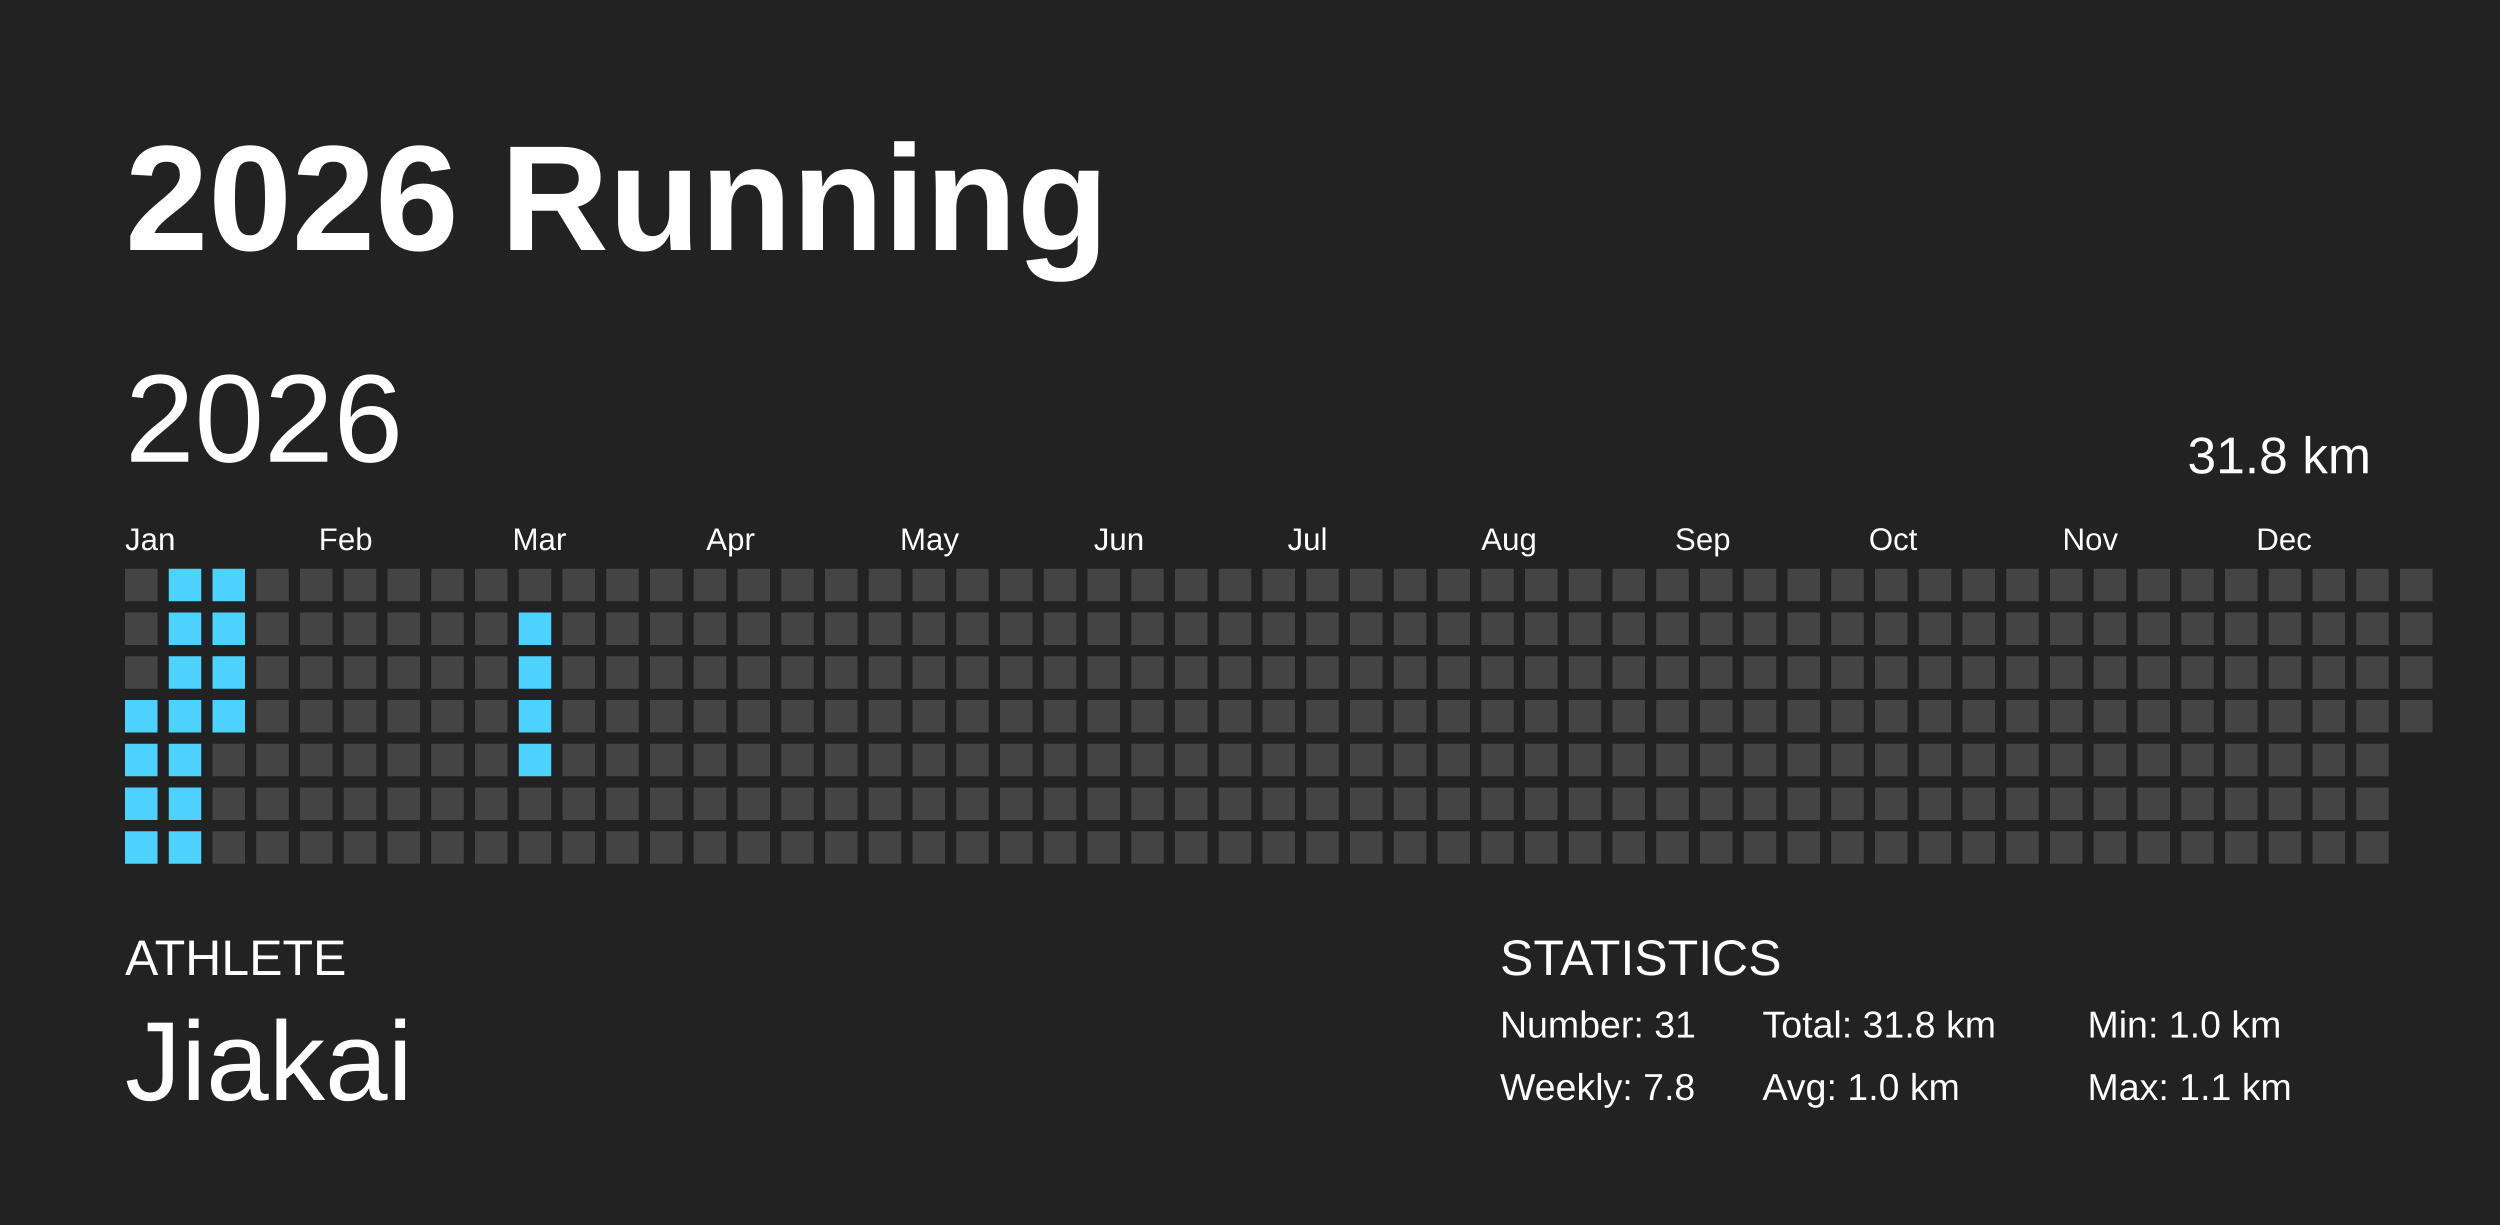
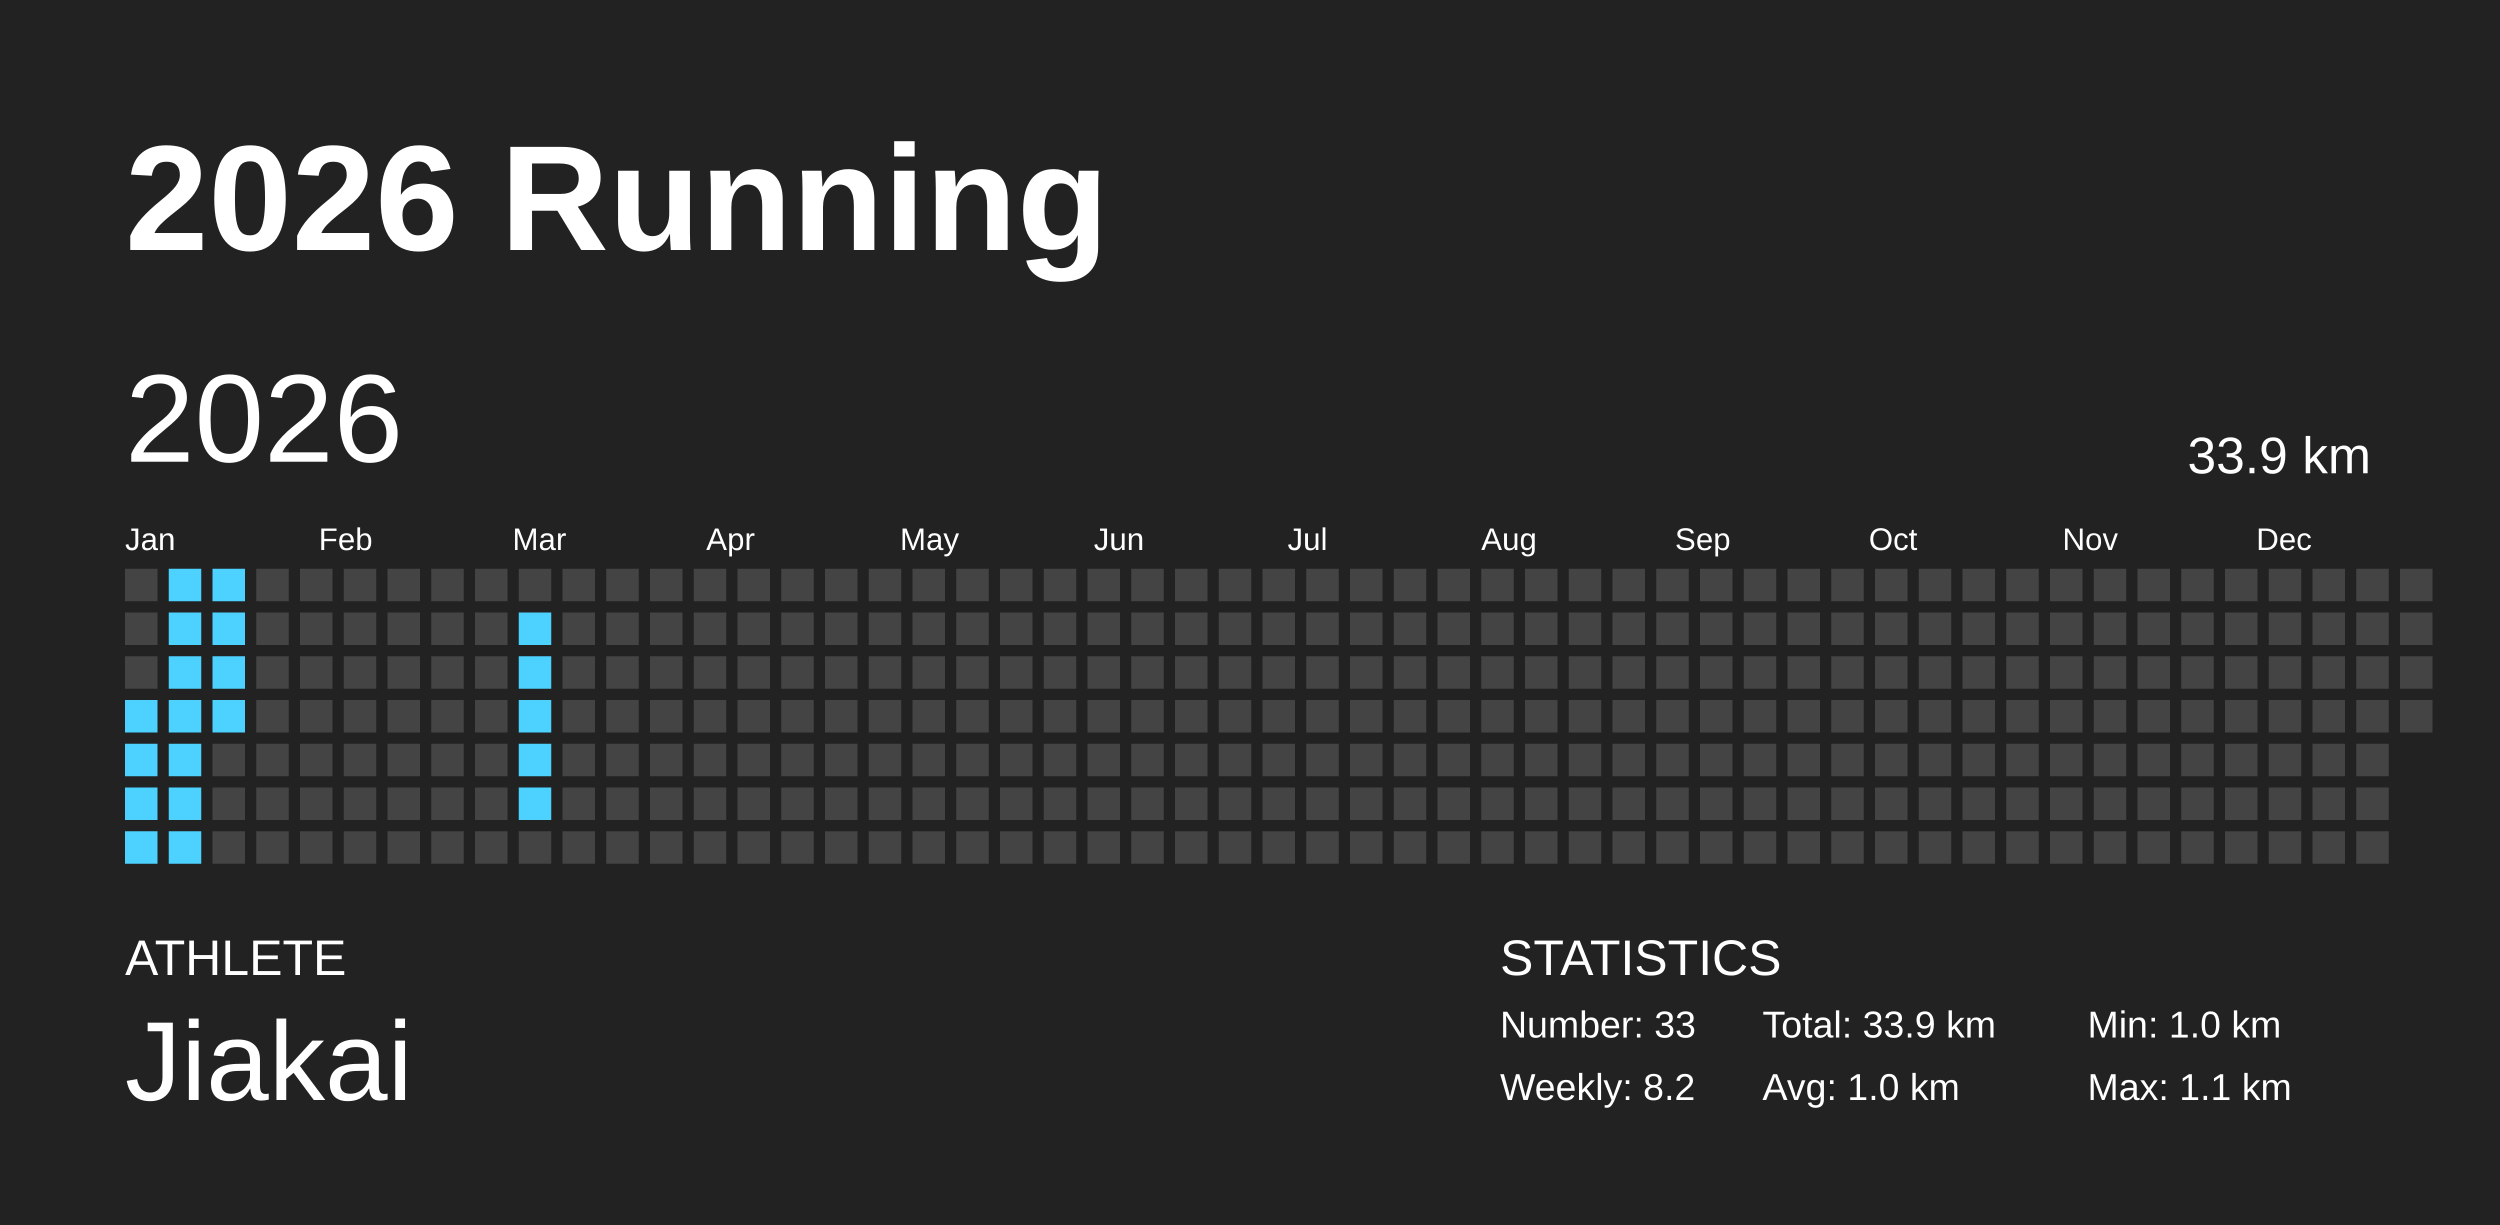
<svg xmlns="http://www.w3.org/2000/svg" baseProfile="full" height="98mm" version="1.1" viewBox="0,0,200,98" width="200mm">
  <defs />
  <rect fill="#222222" height="98" width="200" x="0" y="0" />
  <text fill="#FFFFFF" style="font-size:12px; font-family:Arial; font-weight:bold;" x="10" y="20">2026 Running</text>
  <text fill="#FFFFFF" style="font-size:4px; font-family:Arial" x="10" y="78">ATHLETE</text>
  <text fill="#FFFFFF" style="font-size:9px; font-family:Arial" x="10" y="88">Jiakai</text>
  <text fill="#FFFFFF" style="font-size:4px; font-family:Arial" x="120" y="78">STATISTICS</text>
-   <text fill="#FFFFFF" style="font-size:3px; font-family:Arial" x="120" y="83">Number: 31</text>
-   <text fill="#FFFFFF" style="font-size:3px; font-family:Arial" x="120" y="88">Weekly: 7.8</text>
-   <text fill="#FFFFFF" style="font-size:3px; font-family:Arial" x="141" y="83">Total: 31.8 km</text>
+   <text fill="#FFFFFF" style="font-size:3px; font-family:Arial" x="120" y="83">Number: 33</text>
+   <text fill="#FFFFFF" style="font-size:3px; font-family:Arial" x="120" y="88">Weekly: 8.2</text>
+   <text fill="#FFFFFF" style="font-size:3px; font-family:Arial" x="141" y="83">Total: 33.9 km</text>
  <text fill="#FFFFFF" style="font-size:3px; font-family:Arial" x="141" y="88">Avg: 1.0 km</text>
  <text fill="#FFFFFF" style="font-size:3px; font-family:Arial" x="167" y="83">Min: 1.0 km</text>
  <text fill="#FFFFFF" style="font-size:3px; font-family:Arial" x="167" y="88">Max: 1.1 km</text>
  <text dominant-baseline="hanging" fill="#FFFFFF" style="font-size:10.0px; font-family:Arial;" x="10" y="30">2026</text>
-   <text dominant-baseline="hanging" fill="#FFFFFF" style="font-size:4.125px; font-family:Arial;" x="175" y="35">31.8 km</text>
+   <text dominant-baseline="hanging" fill="#FFFFFF" style="font-size:4.125px; font-family:Arial;" x="175" y="35">33.9 km</text>
  <text fill="#FFFFFF" style="font-size:2.5px; font-family:Arial" x="10.0" y="44">Jan</text>
  <text fill="#FFFFFF" style="font-size:2.5px; font-family:Arial" x="25.5" y="44">Feb</text>
  <text fill="#FFFFFF" style="font-size:2.5px; font-family:Arial" x="41.0" y="44">Mar</text>
  <text fill="#FFFFFF" style="font-size:2.5px; font-family:Arial" x="56.5" y="44">Apr</text>
  <text fill="#FFFFFF" style="font-size:2.5px; font-family:Arial" x="72.0" y="44">May</text>
  <text fill="#FFFFFF" style="font-size:2.5px; font-family:Arial" x="87.5" y="44">Jun</text>
  <text fill="#FFFFFF" style="font-size:2.5px; font-family:Arial" x="103.0" y="44">Jul</text>
  <text fill="#FFFFFF" style="font-size:2.5px; font-family:Arial" x="118.5" y="44">Aug</text>
  <text fill="#FFFFFF" style="font-size:2.5px; font-family:Arial" x="134.0" y="44">Sep</text>
  <text fill="#FFFFFF" style="font-size:2.5px; font-family:Arial" x="149.5" y="44">Oct</text>
  <text fill="#FFFFFF" style="font-size:2.5px; font-family:Arial" x="165.0" y="44">Nov</text>
  <text fill="#FFFFFF" style="font-size:2.5px; font-family:Arial" x="180.5" y="44">Dec</text>
  <rect fill="#444444" height="2.6" width="2.6" x="10.0" y="45.5" />
  <rect fill="#444444" height="2.6" width="2.6" x="10.0" y="49.0" />
  <rect fill="#444444" height="2.6" width="2.6" x="10.0" y="52.5" />
  <rect fill="#4dd2ff" height="2.6" width="2.6" x="10.0" y="56.0" />
  <rect fill="#4dd2ff" height="2.6" width="2.6" x="10.0" y="59.5" />
  <rect fill="#4dd2ff" height="2.6" width="2.6" x="10.0" y="63.0" />
  <rect fill="#4dd2ff" height="2.6" width="2.6" x="10.0" y="66.5" />
  <rect fill="#4dd2ff" height="2.6" width="2.6" x="13.5" y="45.5" />
  <rect fill="#4dd2ff" height="2.6" width="2.6" x="13.5" y="49.0" />
  <rect fill="#4dd2ff" height="2.6" width="2.6" x="13.5" y="52.5" />
  <rect fill="#4dd2ff" height="2.6" width="2.6" x="13.5" y="56.0" />
  <rect fill="#4dd2ff" height="2.6" width="2.6" x="13.5" y="59.5" />
  <rect fill="#4dd2ff" height="2.6" width="2.6" x="13.5" y="63.0" />
  <rect fill="#4dd2ff" height="2.6" width="2.6" x="13.5" y="66.5" />
  <rect fill="#4dd2ff" height="2.6" width="2.6" x="17.0" y="45.5" />
  <rect fill="#4dd2ff" height="2.6" width="2.6" x="17.0" y="49.0" />
  <rect fill="#4dd2ff" height="2.6" width="2.6" x="17.0" y="52.5" />
  <rect fill="#4dd2ff" height="2.6" width="2.6" x="17.0" y="56.0" />
  <rect fill="#444444" height="2.6" width="2.6" x="17.0" y="59.5" />
  <rect fill="#444444" height="2.6" width="2.6" x="17.0" y="63.0" />
  <rect fill="#444444" height="2.6" width="2.6" x="17.0" y="66.5" />
  <rect fill="#444444" height="2.6" width="2.6" x="20.5" y="45.5" />
  <rect fill="#444444" height="2.6" width="2.6" x="20.5" y="49.0" />
  <rect fill="#444444" height="2.6" width="2.6" x="20.5" y="52.5" />
  <rect fill="#444444" height="2.6" width="2.6" x="20.5" y="56.0" />
  <rect fill="#444444" height="2.6" width="2.6" x="20.5" y="59.5" />
  <rect fill="#444444" height="2.6" width="2.6" x="20.5" y="63.0" />
  <rect fill="#444444" height="2.6" width="2.6" x="20.5" y="66.5" />
  <rect fill="#444444" height="2.6" width="2.6" x="24.0" y="45.5" />
  <rect fill="#444444" height="2.6" width="2.6" x="24.0" y="49.0" />
  <rect fill="#444444" height="2.6" width="2.6" x="24.0" y="52.5" />
  <rect fill="#444444" height="2.6" width="2.6" x="24.0" y="56.0" />
  <rect fill="#444444" height="2.6" width="2.6" x="24.0" y="59.5" />
  <rect fill="#444444" height="2.6" width="2.6" x="24.0" y="63.0" />
  <rect fill="#444444" height="2.6" width="2.6" x="24.0" y="66.5" />
  <rect fill="#444444" height="2.6" width="2.6" x="27.5" y="45.5" />
  <rect fill="#444444" height="2.6" width="2.6" x="27.5" y="49.0" />
  <rect fill="#444444" height="2.6" width="2.6" x="27.5" y="52.5" />
  <rect fill="#444444" height="2.6" width="2.6" x="27.5" y="56.0" />
  <rect fill="#444444" height="2.6" width="2.6" x="27.5" y="59.5" />
  <rect fill="#444444" height="2.6" width="2.6" x="27.5" y="63.0" />
  <rect fill="#444444" height="2.6" width="2.6" x="27.5" y="66.5" />
  <rect fill="#444444" height="2.6" width="2.6" x="31.0" y="45.5" />
  <rect fill="#444444" height="2.6" width="2.6" x="31.0" y="49.0" />
  <rect fill="#444444" height="2.6" width="2.6" x="31.0" y="52.5" />
  <rect fill="#444444" height="2.6" width="2.6" x="31.0" y="56.0" />
  <rect fill="#444444" height="2.6" width="2.6" x="31.0" y="59.5" />
  <rect fill="#444444" height="2.6" width="2.6" x="31.0" y="63.0" />
  <rect fill="#444444" height="2.6" width="2.6" x="31.0" y="66.5" />
  <rect fill="#444444" height="2.6" width="2.6" x="34.5" y="45.5" />
  <rect fill="#444444" height="2.6" width="2.6" x="34.5" y="49.0" />
  <rect fill="#444444" height="2.6" width="2.6" x="34.5" y="52.5" />
  <rect fill="#444444" height="2.6" width="2.6" x="34.5" y="56.0" />
  <rect fill="#444444" height="2.6" width="2.6" x="34.5" y="59.5" />
  <rect fill="#444444" height="2.6" width="2.6" x="34.5" y="63.0" />
  <rect fill="#444444" height="2.6" width="2.6" x="34.5" y="66.5" />
  <rect fill="#444444" height="2.6" width="2.6" x="38.0" y="45.5" />
  <rect fill="#444444" height="2.6" width="2.6" x="38.0" y="49.0" />
  <rect fill="#444444" height="2.6" width="2.6" x="38.0" y="52.5" />
  <rect fill="#444444" height="2.6" width="2.6" x="38.0" y="56.0" />
  <rect fill="#444444" height="2.6" width="2.6" x="38.0" y="59.5" />
  <rect fill="#444444" height="2.6" width="2.6" x="38.0" y="63.0" />
  <rect fill="#444444" height="2.6" width="2.6" x="38.0" y="66.5" />
  <rect fill="#444444" height="2.6" width="2.6" x="41.5" y="45.5" />
  <rect fill="#4dd2ff" height="2.6" width="2.6" x="41.5" y="49.0" />
  <rect fill="#4dd2ff" height="2.6" width="2.6" x="41.5" y="52.5" />
  <rect fill="#4dd2ff" height="2.6" width="2.6" x="41.5" y="56.0" />
  <rect fill="#4dd2ff" height="2.6" width="2.6" x="41.5" y="59.5" />
-   <rect fill="#444444" height="2.6" width="2.6" x="41.5" y="63.0" />
+   <rect fill="#4dd2ff" height="2.6" width="2.6" x="41.5" y="63.0" />
  <rect fill="#444444" height="2.6" width="2.6" x="41.5" y="66.5" />
  <rect fill="#444444" height="2.6" width="2.6" x="45.0" y="45.5" />
  <rect fill="#444444" height="2.6" width="2.6" x="45.0" y="49.0" />
  <rect fill="#444444" height="2.6" width="2.6" x="45.0" y="52.5" />
  <rect fill="#444444" height="2.6" width="2.6" x="45.0" y="56.0" />
  <rect fill="#444444" height="2.6" width="2.6" x="45.0" y="59.5" />
  <rect fill="#444444" height="2.6" width="2.6" x="45.0" y="63.0" />
  <rect fill="#444444" height="2.6" width="2.6" x="45.0" y="66.5" />
  <rect fill="#444444" height="2.6" width="2.6" x="48.5" y="45.5" />
  <rect fill="#444444" height="2.6" width="2.6" x="48.5" y="49.0" />
  <rect fill="#444444" height="2.6" width="2.6" x="48.5" y="52.5" />
  <rect fill="#444444" height="2.6" width="2.6" x="48.5" y="56.0" />
  <rect fill="#444444" height="2.6" width="2.6" x="48.5" y="59.5" />
  <rect fill="#444444" height="2.6" width="2.6" x="48.5" y="63.0" />
  <rect fill="#444444" height="2.6" width="2.6" x="48.5" y="66.5" />
  <rect fill="#444444" height="2.6" width="2.6" x="52.0" y="45.5" />
  <rect fill="#444444" height="2.6" width="2.6" x="52.0" y="49.0" />
  <rect fill="#444444" height="2.6" width="2.6" x="52.0" y="52.5" />
  <rect fill="#444444" height="2.6" width="2.6" x="52.0" y="56.0" />
  <rect fill="#444444" height="2.6" width="2.6" x="52.0" y="59.5" />
  <rect fill="#444444" height="2.6" width="2.6" x="52.0" y="63.0" />
  <rect fill="#444444" height="2.6" width="2.6" x="52.0" y="66.5" />
  <rect fill="#444444" height="2.6" width="2.6" x="55.5" y="45.5" />
  <rect fill="#444444" height="2.6" width="2.6" x="55.5" y="49.0" />
  <rect fill="#444444" height="2.6" width="2.6" x="55.5" y="52.5" />
  <rect fill="#444444" height="2.6" width="2.6" x="55.5" y="56.0" />
  <rect fill="#444444" height="2.6" width="2.6" x="55.5" y="59.5" />
  <rect fill="#444444" height="2.6" width="2.6" x="55.5" y="63.0" />
  <rect fill="#444444" height="2.6" width="2.6" x="55.5" y="66.5" />
  <rect fill="#444444" height="2.6" width="2.6" x="59.0" y="45.5" />
  <rect fill="#444444" height="2.6" width="2.6" x="59.0" y="49.0" />
  <rect fill="#444444" height="2.6" width="2.6" x="59.0" y="52.5" />
  <rect fill="#444444" height="2.6" width="2.6" x="59.0" y="56.0" />
  <rect fill="#444444" height="2.6" width="2.6" x="59.0" y="59.5" />
  <rect fill="#444444" height="2.6" width="2.6" x="59.0" y="63.0" />
  <rect fill="#444444" height="2.6" width="2.6" x="59.0" y="66.5" />
  <rect fill="#444444" height="2.6" width="2.6" x="62.5" y="45.5" />
  <rect fill="#444444" height="2.6" width="2.6" x="62.5" y="49.0" />
  <rect fill="#444444" height="2.6" width="2.6" x="62.5" y="52.5" />
  <rect fill="#444444" height="2.6" width="2.6" x="62.5" y="56.0" />
  <rect fill="#444444" height="2.6" width="2.6" x="62.5" y="59.5" />
  <rect fill="#444444" height="2.6" width="2.6" x="62.5" y="63.0" />
  <rect fill="#444444" height="2.6" width="2.6" x="62.5" y="66.5" />
  <rect fill="#444444" height="2.6" width="2.6" x="66.0" y="45.5" />
  <rect fill="#444444" height="2.6" width="2.6" x="66.0" y="49.0" />
  <rect fill="#444444" height="2.6" width="2.6" x="66.0" y="52.5" />
  <rect fill="#444444" height="2.6" width="2.6" x="66.0" y="56.0" />
  <rect fill="#444444" height="2.6" width="2.6" x="66.0" y="59.5" />
  <rect fill="#444444" height="2.6" width="2.6" x="66.0" y="63.0" />
  <rect fill="#444444" height="2.6" width="2.6" x="66.0" y="66.5" />
  <rect fill="#444444" height="2.6" width="2.6" x="69.5" y="45.5" />
  <rect fill="#444444" height="2.6" width="2.6" x="69.5" y="49.0" />
  <rect fill="#444444" height="2.6" width="2.6" x="69.5" y="52.5" />
  <rect fill="#444444" height="2.6" width="2.6" x="69.5" y="56.0" />
  <rect fill="#444444" height="2.6" width="2.6" x="69.5" y="59.5" />
  <rect fill="#444444" height="2.6" width="2.6" x="69.5" y="63.0" />
  <rect fill="#444444" height="2.6" width="2.6" x="69.5" y="66.5" />
  <rect fill="#444444" height="2.6" width="2.6" x="73.0" y="45.5" />
  <rect fill="#444444" height="2.6" width="2.6" x="73.0" y="49.0" />
  <rect fill="#444444" height="2.6" width="2.6" x="73.0" y="52.5" />
  <rect fill="#444444" height="2.6" width="2.6" x="73.0" y="56.0" />
  <rect fill="#444444" height="2.6" width="2.6" x="73.0" y="59.5" />
  <rect fill="#444444" height="2.6" width="2.6" x="73.0" y="63.0" />
  <rect fill="#444444" height="2.6" width="2.6" x="73.0" y="66.5" />
  <rect fill="#444444" height="2.6" width="2.6" x="76.5" y="45.5" />
  <rect fill="#444444" height="2.6" width="2.6" x="76.5" y="49.0" />
  <rect fill="#444444" height="2.6" width="2.6" x="76.5" y="52.5" />
  <rect fill="#444444" height="2.6" width="2.6" x="76.5" y="56.0" />
  <rect fill="#444444" height="2.6" width="2.6" x="76.5" y="59.5" />
  <rect fill="#444444" height="2.6" width="2.6" x="76.5" y="63.0" />
  <rect fill="#444444" height="2.6" width="2.6" x="76.5" y="66.5" />
  <rect fill="#444444" height="2.6" width="2.6" x="80.0" y="45.5" />
  <rect fill="#444444" height="2.6" width="2.6" x="80.0" y="49.0" />
  <rect fill="#444444" height="2.6" width="2.6" x="80.0" y="52.5" />
  <rect fill="#444444" height="2.6" width="2.6" x="80.0" y="56.0" />
  <rect fill="#444444" height="2.6" width="2.6" x="80.0" y="59.5" />
  <rect fill="#444444" height="2.6" width="2.6" x="80.0" y="63.0" />
  <rect fill="#444444" height="2.6" width="2.6" x="80.0" y="66.5" />
  <rect fill="#444444" height="2.6" width="2.6" x="83.5" y="45.5" />
  <rect fill="#444444" height="2.6" width="2.6" x="83.5" y="49.0" />
  <rect fill="#444444" height="2.6" width="2.6" x="83.5" y="52.5" />
  <rect fill="#444444" height="2.6" width="2.6" x="83.5" y="56.0" />
  <rect fill="#444444" height="2.6" width="2.6" x="83.5" y="59.5" />
  <rect fill="#444444" height="2.6" width="2.6" x="83.5" y="63.0" />
  <rect fill="#444444" height="2.6" width="2.6" x="83.5" y="66.5" />
  <rect fill="#444444" height="2.6" width="2.6" x="87.0" y="45.5" />
  <rect fill="#444444" height="2.6" width="2.6" x="87.0" y="49.0" />
  <rect fill="#444444" height="2.6" width="2.6" x="87.0" y="52.5" />
  <rect fill="#444444" height="2.6" width="2.6" x="87.0" y="56.0" />
  <rect fill="#444444" height="2.6" width="2.6" x="87.0" y="59.5" />
  <rect fill="#444444" height="2.6" width="2.6" x="87.0" y="63.0" />
  <rect fill="#444444" height="2.6" width="2.6" x="87.0" y="66.5" />
  <rect fill="#444444" height="2.6" width="2.6" x="90.5" y="45.5" />
  <rect fill="#444444" height="2.6" width="2.6" x="90.5" y="49.0" />
  <rect fill="#444444" height="2.6" width="2.6" x="90.5" y="52.5" />
  <rect fill="#444444" height="2.6" width="2.6" x="90.5" y="56.0" />
  <rect fill="#444444" height="2.6" width="2.6" x="90.5" y="59.5" />
  <rect fill="#444444" height="2.6" width="2.6" x="90.5" y="63.0" />
  <rect fill="#444444" height="2.6" width="2.6" x="90.5" y="66.5" />
  <rect fill="#444444" height="2.6" width="2.6" x="94.0" y="45.5" />
  <rect fill="#444444" height="2.6" width="2.6" x="94.0" y="49.0" />
  <rect fill="#444444" height="2.6" width="2.6" x="94.0" y="52.5" />
  <rect fill="#444444" height="2.6" width="2.6" x="94.0" y="56.0" />
  <rect fill="#444444" height="2.6" width="2.6" x="94.0" y="59.5" />
  <rect fill="#444444" height="2.6" width="2.6" x="94.0" y="63.0" />
  <rect fill="#444444" height="2.6" width="2.6" x="94.0" y="66.5" />
  <rect fill="#444444" height="2.6" width="2.6" x="97.5" y="45.5" />
  <rect fill="#444444" height="2.6" width="2.6" x="97.5" y="49.0" />
  <rect fill="#444444" height="2.6" width="2.6" x="97.5" y="52.5" />
  <rect fill="#444444" height="2.6" width="2.6" x="97.5" y="56.0" />
  <rect fill="#444444" height="2.6" width="2.6" x="97.5" y="59.5" />
  <rect fill="#444444" height="2.6" width="2.6" x="97.5" y="63.0" />
  <rect fill="#444444" height="2.6" width="2.6" x="97.5" y="66.5" />
  <rect fill="#444444" height="2.6" width="2.6" x="101.0" y="45.5" />
  <rect fill="#444444" height="2.6" width="2.6" x="101.0" y="49.0" />
  <rect fill="#444444" height="2.6" width="2.6" x="101.0" y="52.5" />
  <rect fill="#444444" height="2.6" width="2.6" x="101.0" y="56.0" />
  <rect fill="#444444" height="2.6" width="2.6" x="101.0" y="59.5" />
  <rect fill="#444444" height="2.6" width="2.6" x="101.0" y="63.0" />
  <rect fill="#444444" height="2.6" width="2.6" x="101.0" y="66.5" />
  <rect fill="#444444" height="2.6" width="2.6" x="104.5" y="45.5" />
  <rect fill="#444444" height="2.6" width="2.6" x="104.5" y="49.0" />
  <rect fill="#444444" height="2.6" width="2.6" x="104.5" y="52.5" />
  <rect fill="#444444" height="2.6" width="2.6" x="104.5" y="56.0" />
  <rect fill="#444444" height="2.6" width="2.6" x="104.5" y="59.5" />
  <rect fill="#444444" height="2.6" width="2.6" x="104.5" y="63.0" />
  <rect fill="#444444" height="2.6" width="2.6" x="104.5" y="66.5" />
  <rect fill="#444444" height="2.6" width="2.6" x="108.0" y="45.5" />
  <rect fill="#444444" height="2.6" width="2.6" x="108.0" y="49.0" />
  <rect fill="#444444" height="2.6" width="2.6" x="108.0" y="52.5" />
  <rect fill="#444444" height="2.6" width="2.6" x="108.0" y="56.0" />
  <rect fill="#444444" height="2.6" width="2.6" x="108.0" y="59.5" />
  <rect fill="#444444" height="2.6" width="2.6" x="108.0" y="63.0" />
  <rect fill="#444444" height="2.6" width="2.6" x="108.0" y="66.5" />
  <rect fill="#444444" height="2.6" width="2.6" x="111.5" y="45.5" />
  <rect fill="#444444" height="2.6" width="2.6" x="111.5" y="49.0" />
  <rect fill="#444444" height="2.6" width="2.6" x="111.5" y="52.5" />
  <rect fill="#444444" height="2.6" width="2.6" x="111.5" y="56.0" />
  <rect fill="#444444" height="2.6" width="2.6" x="111.5" y="59.5" />
  <rect fill="#444444" height="2.6" width="2.6" x="111.5" y="63.0" />
  <rect fill="#444444" height="2.6" width="2.6" x="111.5" y="66.5" />
  <rect fill="#444444" height="2.6" width="2.6" x="115.0" y="45.5" />
  <rect fill="#444444" height="2.6" width="2.6" x="115.0" y="49.0" />
  <rect fill="#444444" height="2.6" width="2.6" x="115.0" y="52.5" />
  <rect fill="#444444" height="2.6" width="2.6" x="115.0" y="56.0" />
  <rect fill="#444444" height="2.6" width="2.6" x="115.0" y="59.5" />
  <rect fill="#444444" height="2.6" width="2.6" x="115.0" y="63.0" />
  <rect fill="#444444" height="2.6" width="2.6" x="115.0" y="66.5" />
  <rect fill="#444444" height="2.6" width="2.6" x="118.5" y="45.5" />
  <rect fill="#444444" height="2.6" width="2.6" x="118.5" y="49.0" />
  <rect fill="#444444" height="2.6" width="2.6" x="118.5" y="52.5" />
  <rect fill="#444444" height="2.6" width="2.6" x="118.5" y="56.0" />
  <rect fill="#444444" height="2.6" width="2.6" x="118.5" y="59.5" />
  <rect fill="#444444" height="2.6" width="2.6" x="118.5" y="63.0" />
  <rect fill="#444444" height="2.6" width="2.6" x="118.5" y="66.5" />
  <rect fill="#444444" height="2.6" width="2.6" x="122.0" y="45.5" />
  <rect fill="#444444" height="2.6" width="2.6" x="122.0" y="49.0" />
  <rect fill="#444444" height="2.6" width="2.6" x="122.0" y="52.5" />
  <rect fill="#444444" height="2.6" width="2.6" x="122.0" y="56.0" />
  <rect fill="#444444" height="2.6" width="2.6" x="122.0" y="59.5" />
  <rect fill="#444444" height="2.6" width="2.6" x="122.0" y="63.0" />
  <rect fill="#444444" height="2.6" width="2.6" x="122.0" y="66.5" />
  <rect fill="#444444" height="2.6" width="2.6" x="125.5" y="45.5" />
  <rect fill="#444444" height="2.6" width="2.6" x="125.5" y="49.0" />
  <rect fill="#444444" height="2.6" width="2.6" x="125.5" y="52.5" />
  <rect fill="#444444" height="2.6" width="2.6" x="125.5" y="56.0" />
  <rect fill="#444444" height="2.6" width="2.6" x="125.5" y="59.5" />
  <rect fill="#444444" height="2.6" width="2.6" x="125.5" y="63.0" />
  <rect fill="#444444" height="2.6" width="2.6" x="125.5" y="66.5" />
  <rect fill="#444444" height="2.6" width="2.6" x="129.0" y="45.5" />
  <rect fill="#444444" height="2.6" width="2.6" x="129.0" y="49.0" />
  <rect fill="#444444" height="2.6" width="2.6" x="129.0" y="52.5" />
  <rect fill="#444444" height="2.6" width="2.6" x="129.0" y="56.0" />
  <rect fill="#444444" height="2.6" width="2.6" x="129.0" y="59.5" />
  <rect fill="#444444" height="2.6" width="2.6" x="129.0" y="63.0" />
  <rect fill="#444444" height="2.6" width="2.6" x="129.0" y="66.5" />
  <rect fill="#444444" height="2.6" width="2.6" x="132.5" y="45.5" />
  <rect fill="#444444" height="2.6" width="2.6" x="132.5" y="49.0" />
  <rect fill="#444444" height="2.6" width="2.6" x="132.5" y="52.5" />
  <rect fill="#444444" height="2.6" width="2.6" x="132.5" y="56.0" />
  <rect fill="#444444" height="2.6" width="2.6" x="132.5" y="59.5" />
  <rect fill="#444444" height="2.6" width="2.6" x="132.5" y="63.0" />
  <rect fill="#444444" height="2.6" width="2.6" x="132.5" y="66.5" />
  <rect fill="#444444" height="2.6" width="2.6" x="136.0" y="45.5" />
  <rect fill="#444444" height="2.6" width="2.6" x="136.0" y="49.0" />
  <rect fill="#444444" height="2.6" width="2.6" x="136.0" y="52.5" />
  <rect fill="#444444" height="2.6" width="2.6" x="136.0" y="56.0" />
  <rect fill="#444444" height="2.6" width="2.6" x="136.0" y="59.5" />
  <rect fill="#444444" height="2.6" width="2.6" x="136.0" y="63.0" />
  <rect fill="#444444" height="2.6" width="2.6" x="136.0" y="66.5" />
  <rect fill="#444444" height="2.6" width="2.6" x="139.5" y="45.5" />
  <rect fill="#444444" height="2.6" width="2.6" x="139.5" y="49.0" />
  <rect fill="#444444" height="2.6" width="2.6" x="139.5" y="52.5" />
  <rect fill="#444444" height="2.6" width="2.6" x="139.5" y="56.0" />
  <rect fill="#444444" height="2.6" width="2.6" x="139.5" y="59.5" />
  <rect fill="#444444" height="2.6" width="2.6" x="139.5" y="63.0" />
  <rect fill="#444444" height="2.6" width="2.6" x="139.5" y="66.5" />
  <rect fill="#444444" height="2.6" width="2.6" x="143.0" y="45.5" />
  <rect fill="#444444" height="2.6" width="2.6" x="143.0" y="49.0" />
  <rect fill="#444444" height="2.6" width="2.6" x="143.0" y="52.5" />
  <rect fill="#444444" height="2.6" width="2.6" x="143.0" y="56.0" />
  <rect fill="#444444" height="2.6" width="2.6" x="143.0" y="59.5" />
  <rect fill="#444444" height="2.6" width="2.6" x="143.0" y="63.0" />
  <rect fill="#444444" height="2.6" width="2.6" x="143.0" y="66.5" />
  <rect fill="#444444" height="2.6" width="2.6" x="146.5" y="45.5" />
  <rect fill="#444444" height="2.6" width="2.6" x="146.5" y="49.0" />
  <rect fill="#444444" height="2.6" width="2.6" x="146.5" y="52.5" />
  <rect fill="#444444" height="2.6" width="2.6" x="146.5" y="56.0" />
  <rect fill="#444444" height="2.6" width="2.6" x="146.5" y="59.5" />
  <rect fill="#444444" height="2.6" width="2.6" x="146.5" y="63.0" />
  <rect fill="#444444" height="2.6" width="2.6" x="146.5" y="66.5" />
  <rect fill="#444444" height="2.6" width="2.6" x="150.0" y="45.5" />
  <rect fill="#444444" height="2.6" width="2.6" x="150.0" y="49.0" />
  <rect fill="#444444" height="2.6" width="2.6" x="150.0" y="52.5" />
  <rect fill="#444444" height="2.6" width="2.6" x="150.0" y="56.0" />
  <rect fill="#444444" height="2.6" width="2.6" x="150.0" y="59.5" />
  <rect fill="#444444" height="2.6" width="2.6" x="150.0" y="63.0" />
  <rect fill="#444444" height="2.6" width="2.6" x="150.0" y="66.5" />
  <rect fill="#444444" height="2.6" width="2.6" x="153.5" y="45.5" />
  <rect fill="#444444" height="2.6" width="2.6" x="153.5" y="49.0" />
  <rect fill="#444444" height="2.6" width="2.6" x="153.5" y="52.5" />
  <rect fill="#444444" height="2.6" width="2.6" x="153.5" y="56.0" />
  <rect fill="#444444" height="2.6" width="2.6" x="153.5" y="59.5" />
  <rect fill="#444444" height="2.6" width="2.6" x="153.5" y="63.0" />
  <rect fill="#444444" height="2.6" width="2.6" x="153.5" y="66.5" />
  <rect fill="#444444" height="2.6" width="2.6" x="157.0" y="45.5" />
  <rect fill="#444444" height="2.6" width="2.6" x="157.0" y="49.0" />
  <rect fill="#444444" height="2.6" width="2.6" x="157.0" y="52.5" />
  <rect fill="#444444" height="2.6" width="2.6" x="157.0" y="56.0" />
  <rect fill="#444444" height="2.6" width="2.6" x="157.0" y="59.5" />
  <rect fill="#444444" height="2.6" width="2.6" x="157.0" y="63.0" />
  <rect fill="#444444" height="2.6" width="2.6" x="157.0" y="66.5" />
  <rect fill="#444444" height="2.6" width="2.6" x="160.5" y="45.5" />
  <rect fill="#444444" height="2.6" width="2.6" x="160.5" y="49.0" />
  <rect fill="#444444" height="2.6" width="2.6" x="160.5" y="52.5" />
  <rect fill="#444444" height="2.6" width="2.6" x="160.5" y="56.0" />
  <rect fill="#444444" height="2.6" width="2.6" x="160.5" y="59.5" />
  <rect fill="#444444" height="2.6" width="2.6" x="160.5" y="63.0" />
  <rect fill="#444444" height="2.6" width="2.6" x="160.5" y="66.5" />
  <rect fill="#444444" height="2.6" width="2.6" x="164.0" y="45.5" />
  <rect fill="#444444" height="2.6" width="2.6" x="164.0" y="49.0" />
  <rect fill="#444444" height="2.6" width="2.6" x="164.0" y="52.5" />
  <rect fill="#444444" height="2.6" width="2.6" x="164.0" y="56.0" />
  <rect fill="#444444" height="2.6" width="2.6" x="164.0" y="59.5" />
  <rect fill="#444444" height="2.6" width="2.6" x="164.0" y="63.0" />
  <rect fill="#444444" height="2.6" width="2.6" x="164.0" y="66.5" />
  <rect fill="#444444" height="2.6" width="2.6" x="167.5" y="45.5" />
  <rect fill="#444444" height="2.6" width="2.6" x="167.5" y="49.0" />
  <rect fill="#444444" height="2.6" width="2.6" x="167.5" y="52.5" />
  <rect fill="#444444" height="2.6" width="2.6" x="167.5" y="56.0" />
  <rect fill="#444444" height="2.6" width="2.6" x="167.5" y="59.5" />
  <rect fill="#444444" height="2.6" width="2.6" x="167.5" y="63.0" />
  <rect fill="#444444" height="2.6" width="2.6" x="167.5" y="66.5" />
  <rect fill="#444444" height="2.6" width="2.6" x="171.0" y="45.5" />
  <rect fill="#444444" height="2.6" width="2.6" x="171.0" y="49.0" />
  <rect fill="#444444" height="2.6" width="2.6" x="171.0" y="52.5" />
  <rect fill="#444444" height="2.6" width="2.6" x="171.0" y="56.0" />
  <rect fill="#444444" height="2.6" width="2.6" x="171.0" y="59.5" />
  <rect fill="#444444" height="2.6" width="2.6" x="171.0" y="63.0" />
  <rect fill="#444444" height="2.6" width="2.6" x="171.0" y="66.5" />
  <rect fill="#444444" height="2.6" width="2.6" x="174.5" y="45.5" />
  <rect fill="#444444" height="2.6" width="2.6" x="174.5" y="49.0" />
  <rect fill="#444444" height="2.6" width="2.6" x="174.5" y="52.5" />
  <rect fill="#444444" height="2.6" width="2.6" x="174.5" y="56.0" />
  <rect fill="#444444" height="2.6" width="2.6" x="174.5" y="59.5" />
  <rect fill="#444444" height="2.6" width="2.6" x="174.5" y="63.0" />
  <rect fill="#444444" height="2.6" width="2.6" x="174.5" y="66.5" />
  <rect fill="#444444" height="2.6" width="2.6" x="178.0" y="45.5" />
  <rect fill="#444444" height="2.6" width="2.6" x="178.0" y="49.0" />
  <rect fill="#444444" height="2.6" width="2.6" x="178.0" y="52.5" />
  <rect fill="#444444" height="2.6" width="2.6" x="178.0" y="56.0" />
  <rect fill="#444444" height="2.6" width="2.6" x="178.0" y="59.5" />
  <rect fill="#444444" height="2.6" width="2.6" x="178.0" y="63.0" />
  <rect fill="#444444" height="2.6" width="2.6" x="178.0" y="66.5" />
  <rect fill="#444444" height="2.6" width="2.6" x="181.5" y="45.5" />
  <rect fill="#444444" height="2.6" width="2.6" x="181.5" y="49.0" />
  <rect fill="#444444" height="2.6" width="2.6" x="181.5" y="52.5" />
  <rect fill="#444444" height="2.6" width="2.6" x="181.5" y="56.0" />
  <rect fill="#444444" height="2.6" width="2.6" x="181.5" y="59.5" />
  <rect fill="#444444" height="2.6" width="2.6" x="181.5" y="63.0" />
  <rect fill="#444444" height="2.6" width="2.6" x="181.5" y="66.5" />
  <rect fill="#444444" height="2.6" width="2.6" x="185.0" y="45.5" />
  <rect fill="#444444" height="2.6" width="2.6" x="185.0" y="49.0" />
  <rect fill="#444444" height="2.6" width="2.6" x="185.0" y="52.5" />
  <rect fill="#444444" height="2.6" width="2.6" x="185.0" y="56.0" />
  <rect fill="#444444" height="2.6" width="2.6" x="185.0" y="59.5" />
  <rect fill="#444444" height="2.6" width="2.6" x="185.0" y="63.0" />
  <rect fill="#444444" height="2.6" width="2.6" x="185.0" y="66.5" />
  <rect fill="#444444" height="2.6" width="2.6" x="188.5" y="45.5" />
  <rect fill="#444444" height="2.6" width="2.6" x="188.5" y="49.0" />
  <rect fill="#444444" height="2.6" width="2.6" x="188.5" y="52.5" />
  <rect fill="#444444" height="2.6" width="2.6" x="188.5" y="56.0" />
  <rect fill="#444444" height="2.6" width="2.6" x="188.5" y="59.5" />
  <rect fill="#444444" height="2.6" width="2.6" x="188.5" y="63.0" />
  <rect fill="#444444" height="2.6" width="2.6" x="188.5" y="66.5" />
  <rect fill="#444444" height="2.6" width="2.6" x="192.0" y="45.5" />
  <rect fill="#444444" height="2.6" width="2.6" x="192.0" y="49.0" />
  <rect fill="#444444" height="2.6" width="2.6" x="192.0" y="52.5" />
  <rect fill="#444444" height="2.6" width="2.6" x="192.0" y="56.0" />
</svg>
